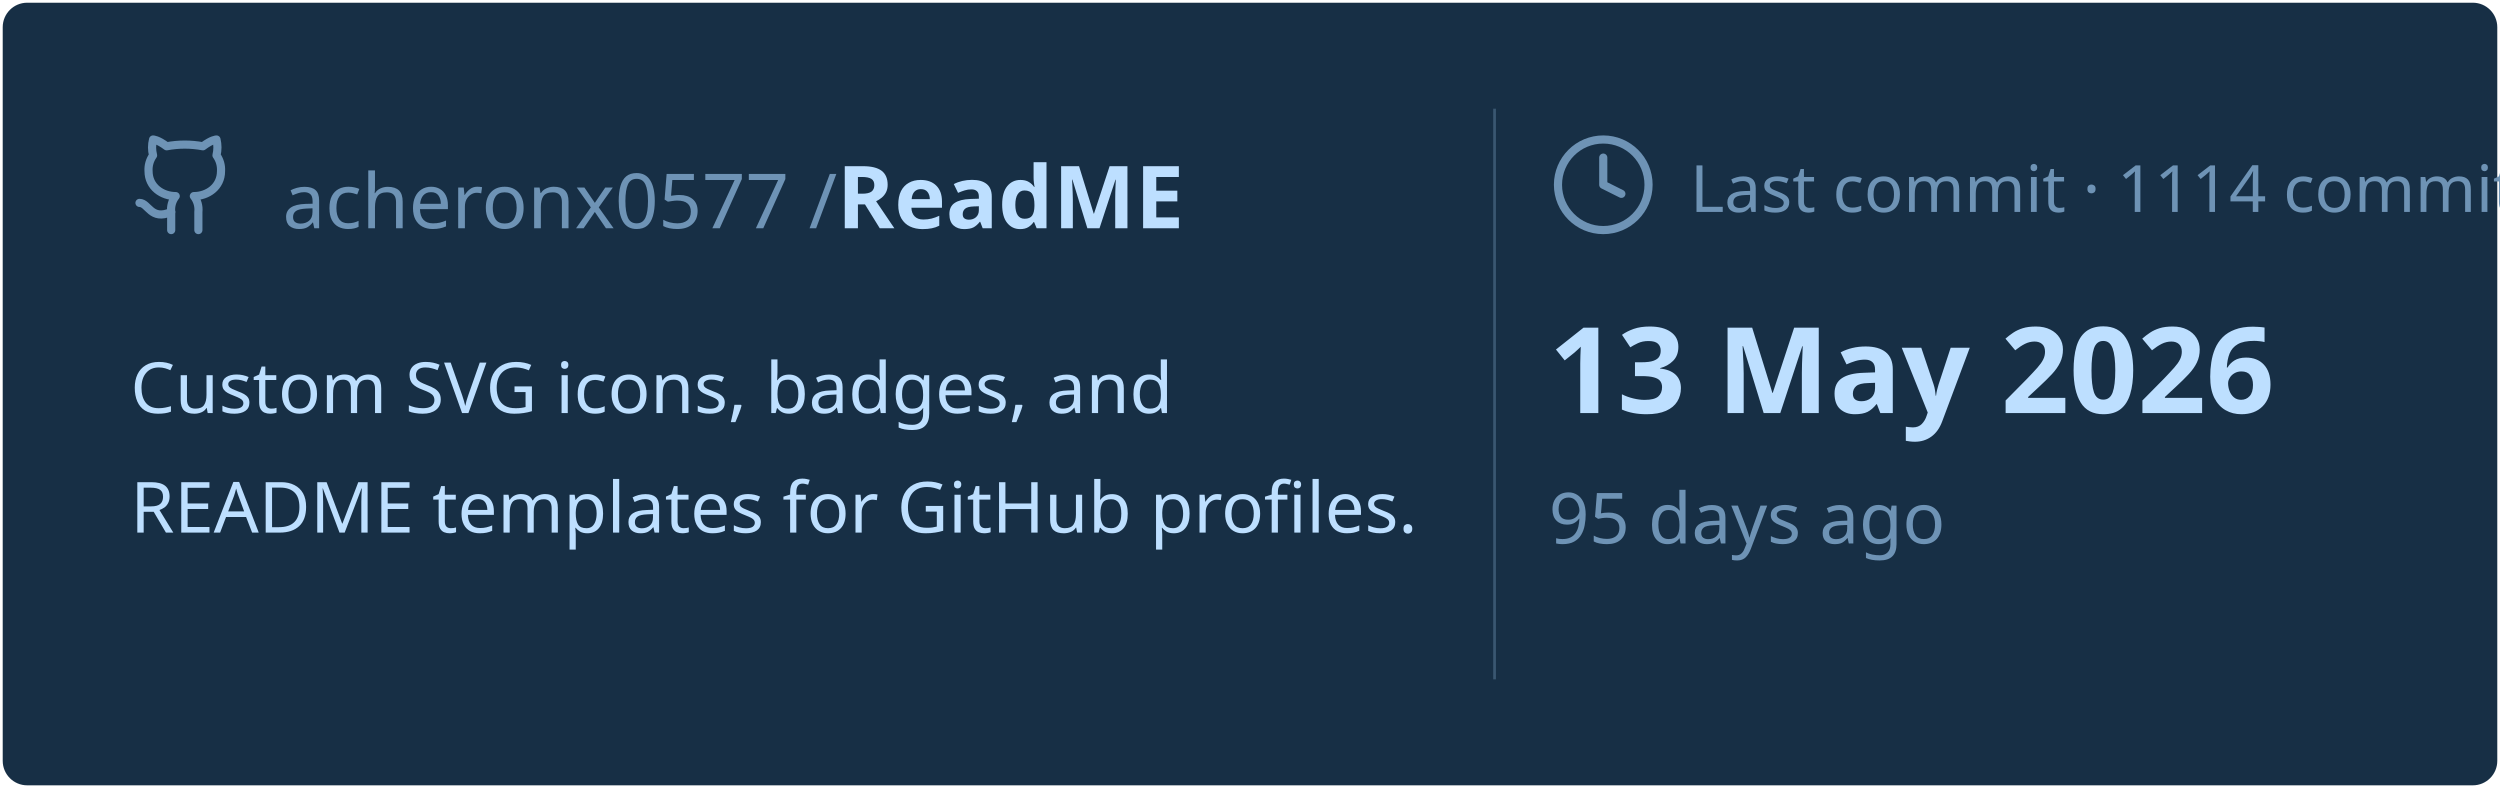
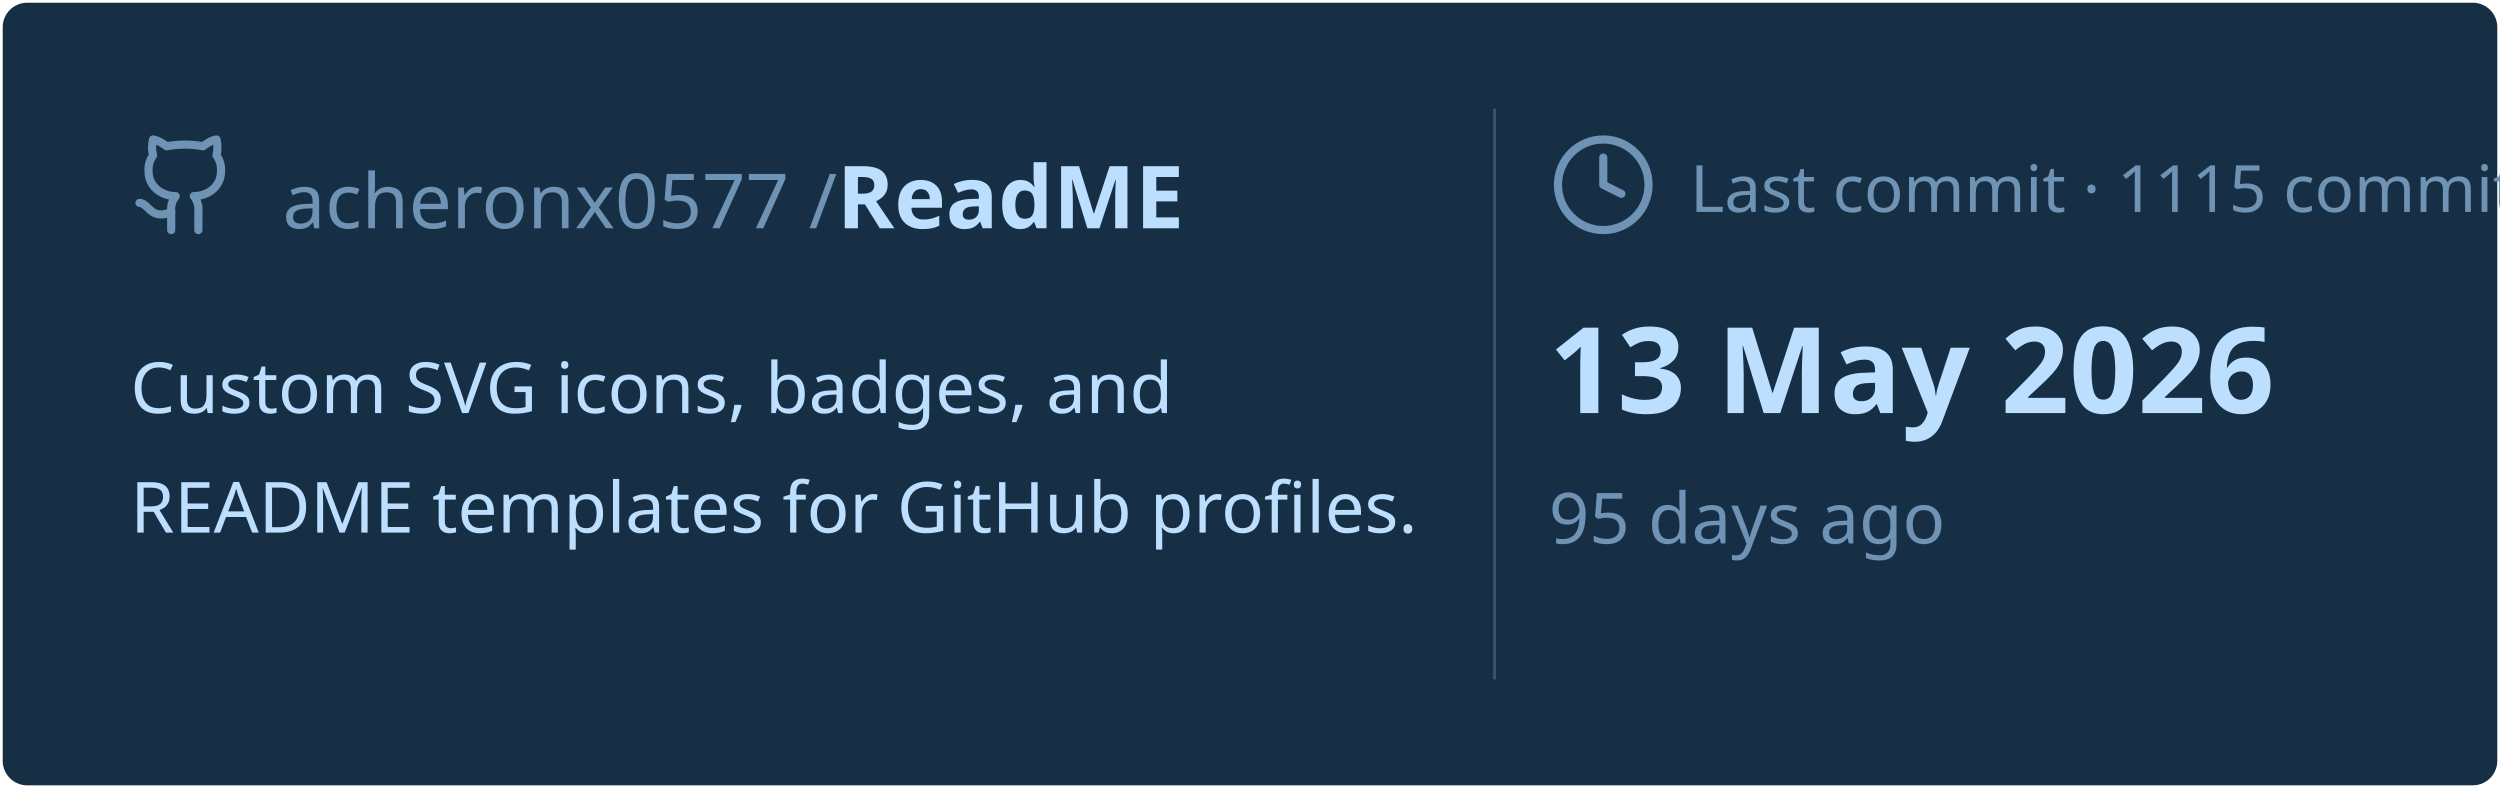
<svg xmlns="http://www.w3.org/2000/svg" viewBox="0 0 460 145" width="460px" height="145px">
  <rect stroke="#000000" stroke-opacity="0" fill="#172F45" rx="4.5" x="0.5" y="0.5" width="459" height="144" />
  <g transform="translate(24, 42)">
    <svg x="0" y="-18" width="20" height="20" viewBox="0 0 24 24" fill="none" stroke="#6E93B5" stroke-width="1.8" stroke-linecap="round" stroke-linejoin="round">
      <path d="M15 22v-4a4.8 4.8 0 0 0-1-3.5c3 0 6-2 6-5.5.08-1.25-.27-2.48-1-3.5.28-1.15.28-2.35 0-3.5 0 0-1 0-3 1.5-2.64-.5-5.36-.5-8 0C6 2 5 2 5 2c-.3 1.15-.3 2.35 0 3.5A5.403 5.403 0 0 0 4 9c0 3.5 3 5.5 6 5.5-.39.49-.68 1.05-.85 1.65-.17.6-.22 1.23-.15 1.85v4" />
      <path d="M9 18c-4.51 2-5-2-7-2" />
    </svg>
    <text x="28" y="0" font-family="&quot;Segoe UI&quot;, Ubuntu, sans-serif" font-size="14" font-weight="400" fill="#6E93B5">acheronx0577 /</text>
    <text x="130" y="0" font-family="&quot;Segoe UI&quot;, Ubuntu, sans-serif" font-size="16" font-weight="700" fill="#BDDFFF">ReadME</text>
  </g>
  <text x="24" y="76" font-family="&quot;Segoe UI&quot;, Ubuntu, sans-serif" font-size="13" font-weight="400" fill="#BDDFFF">Custom SVG icons, badges, and</text>
  <text x="24" y="98" font-family="&quot;Segoe UI&quot;, Ubuntu, sans-serif" font-size="13" font-weight="400" fill="#BDDFFF">README templates for GitHub profiles.</text>
  <line x1="275" y1="20" x2="275" y2="125" stroke="#6E93B5" stroke-width="0.5" stroke-opacity="0.4" />
  <svg x="285" y="24" width="20" height="20" viewBox="0 0 24 24" fill="none" stroke="#6E93B5" stroke-width="1.8" stroke-linecap="round" stroke-linejoin="round">
    <circle cx="12" cy="12" r="10" />
    <polyline points="12 6 12 12 16 14" />
  </svg>
-   <text x="311" y="39" font-family="&quot;Segoe UI&quot;, Ubuntu, sans-serif" font-size="12" font-weight="400" fill="#6E93B5">Last commit · 1114 commits</text>
+   <text x="311" y="39" font-family="&quot;Segoe UI&quot;, Ubuntu, sans-serif" font-size="12" font-weight="400" fill="#6E93B5">Last commit · 1115 commits</text>
  <text x="285" y="76" font-family="&quot;Segoe UI&quot;, Ubuntu, sans-serif" font-size="22" font-weight="700" fill="#BDDFFF">13 May 2026</text>
  <text x="285" y="100" font-family="&quot;Segoe UI&quot;, Ubuntu, sans-serif" font-size="13" font-weight="400" fill="#6E93B5">95 days ago</text>
</svg>
